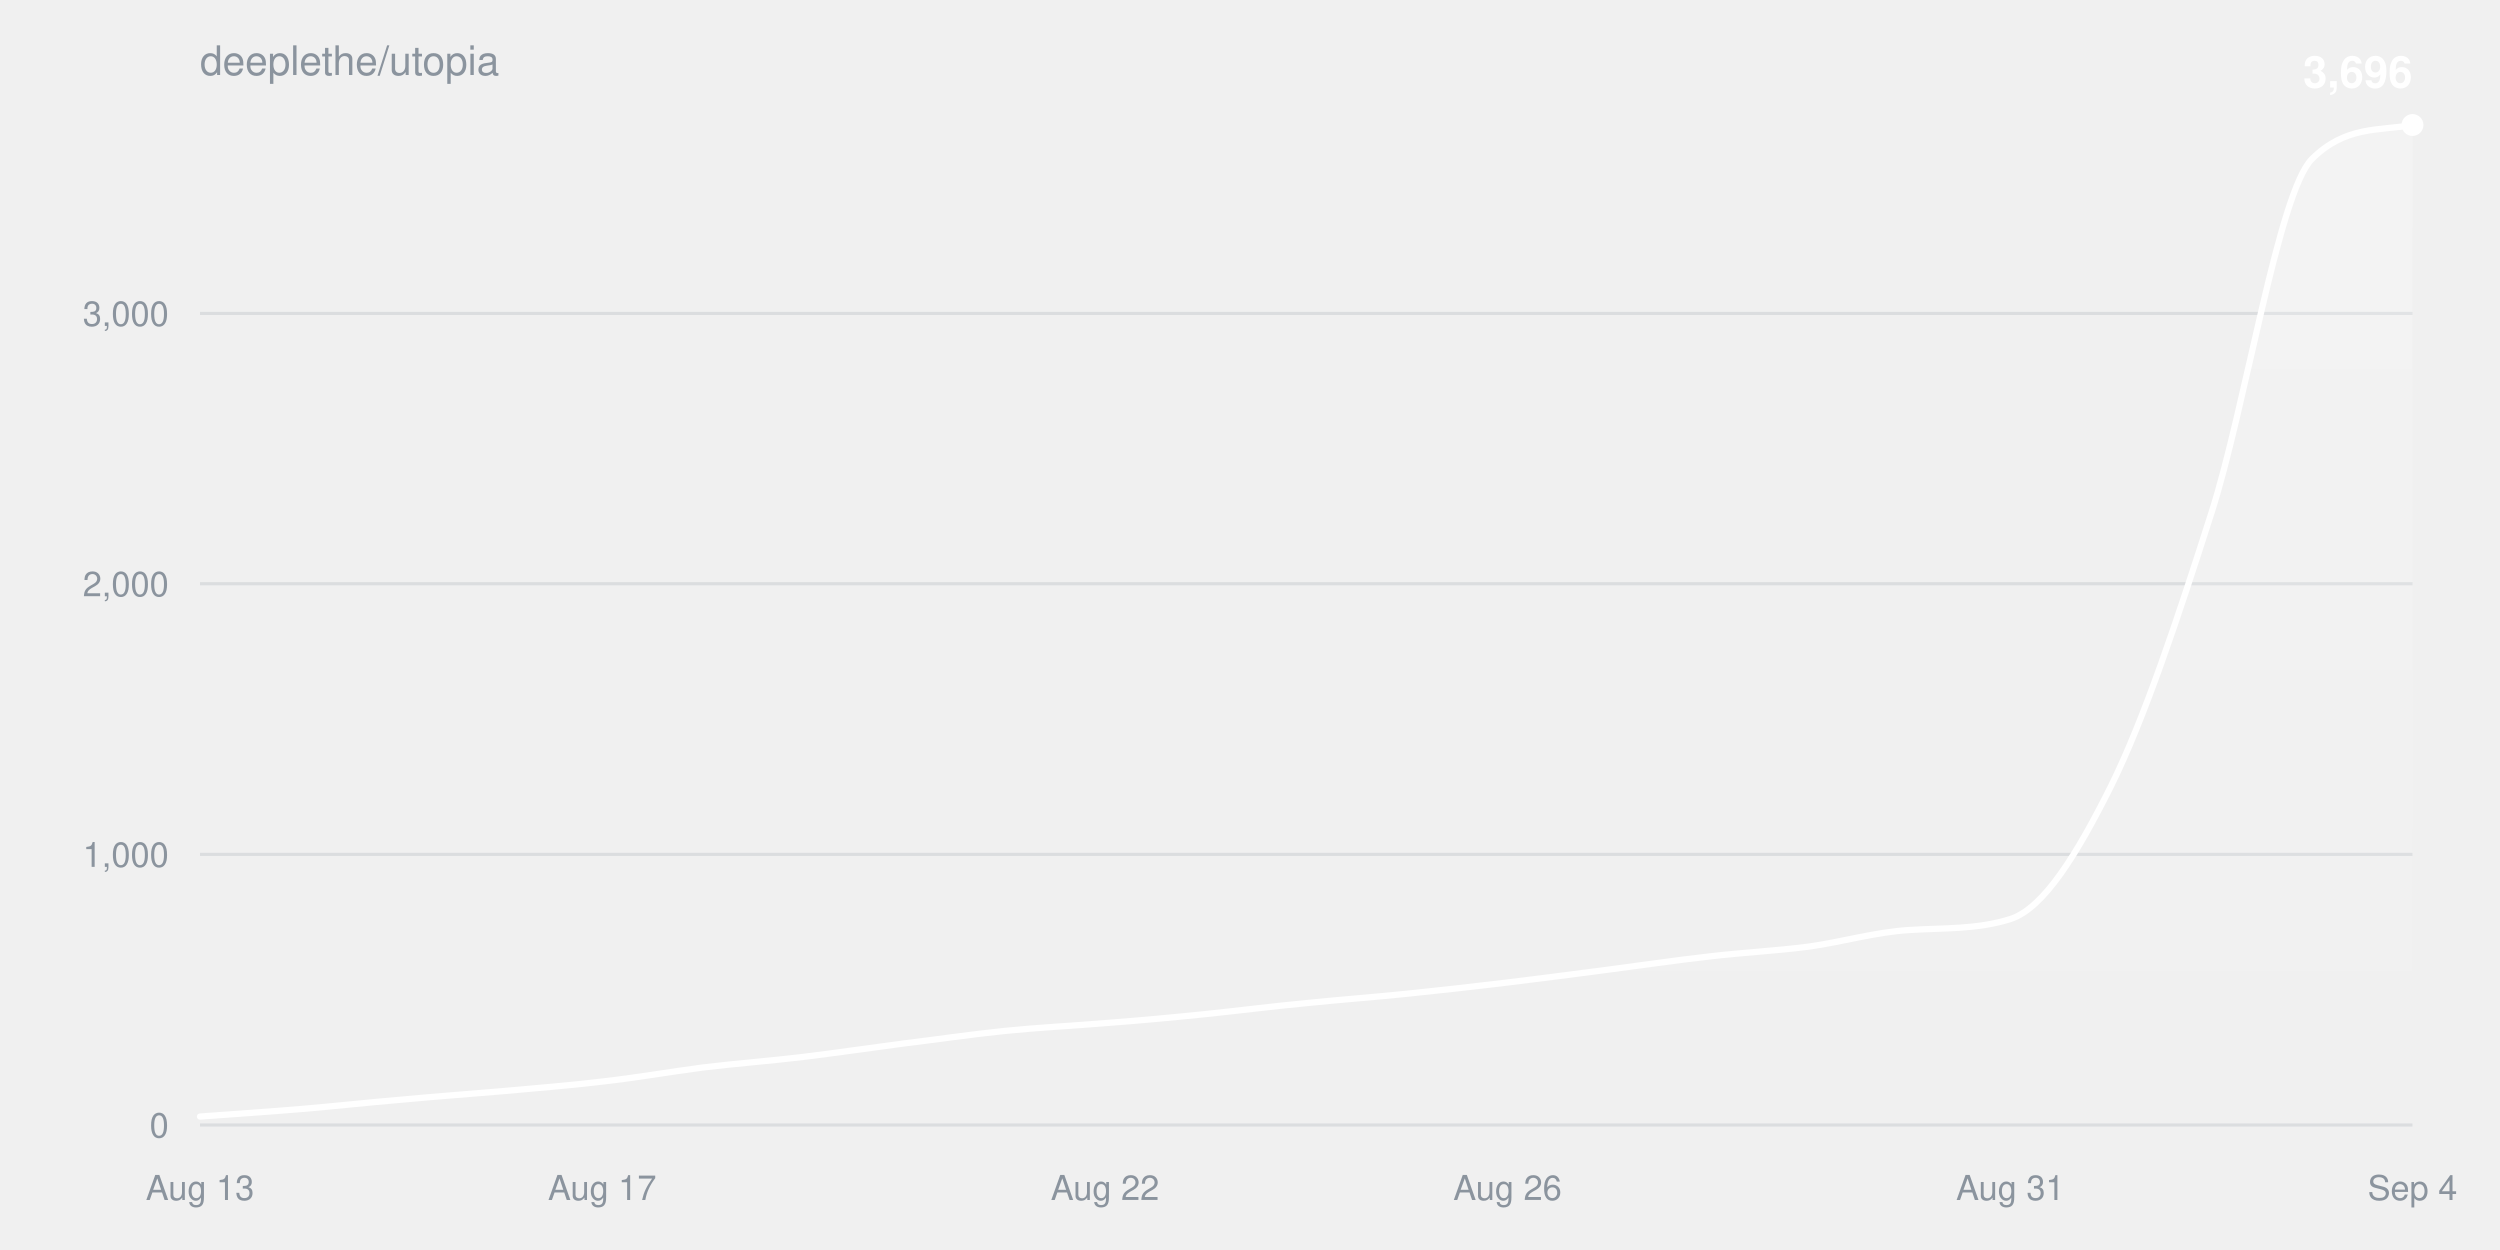
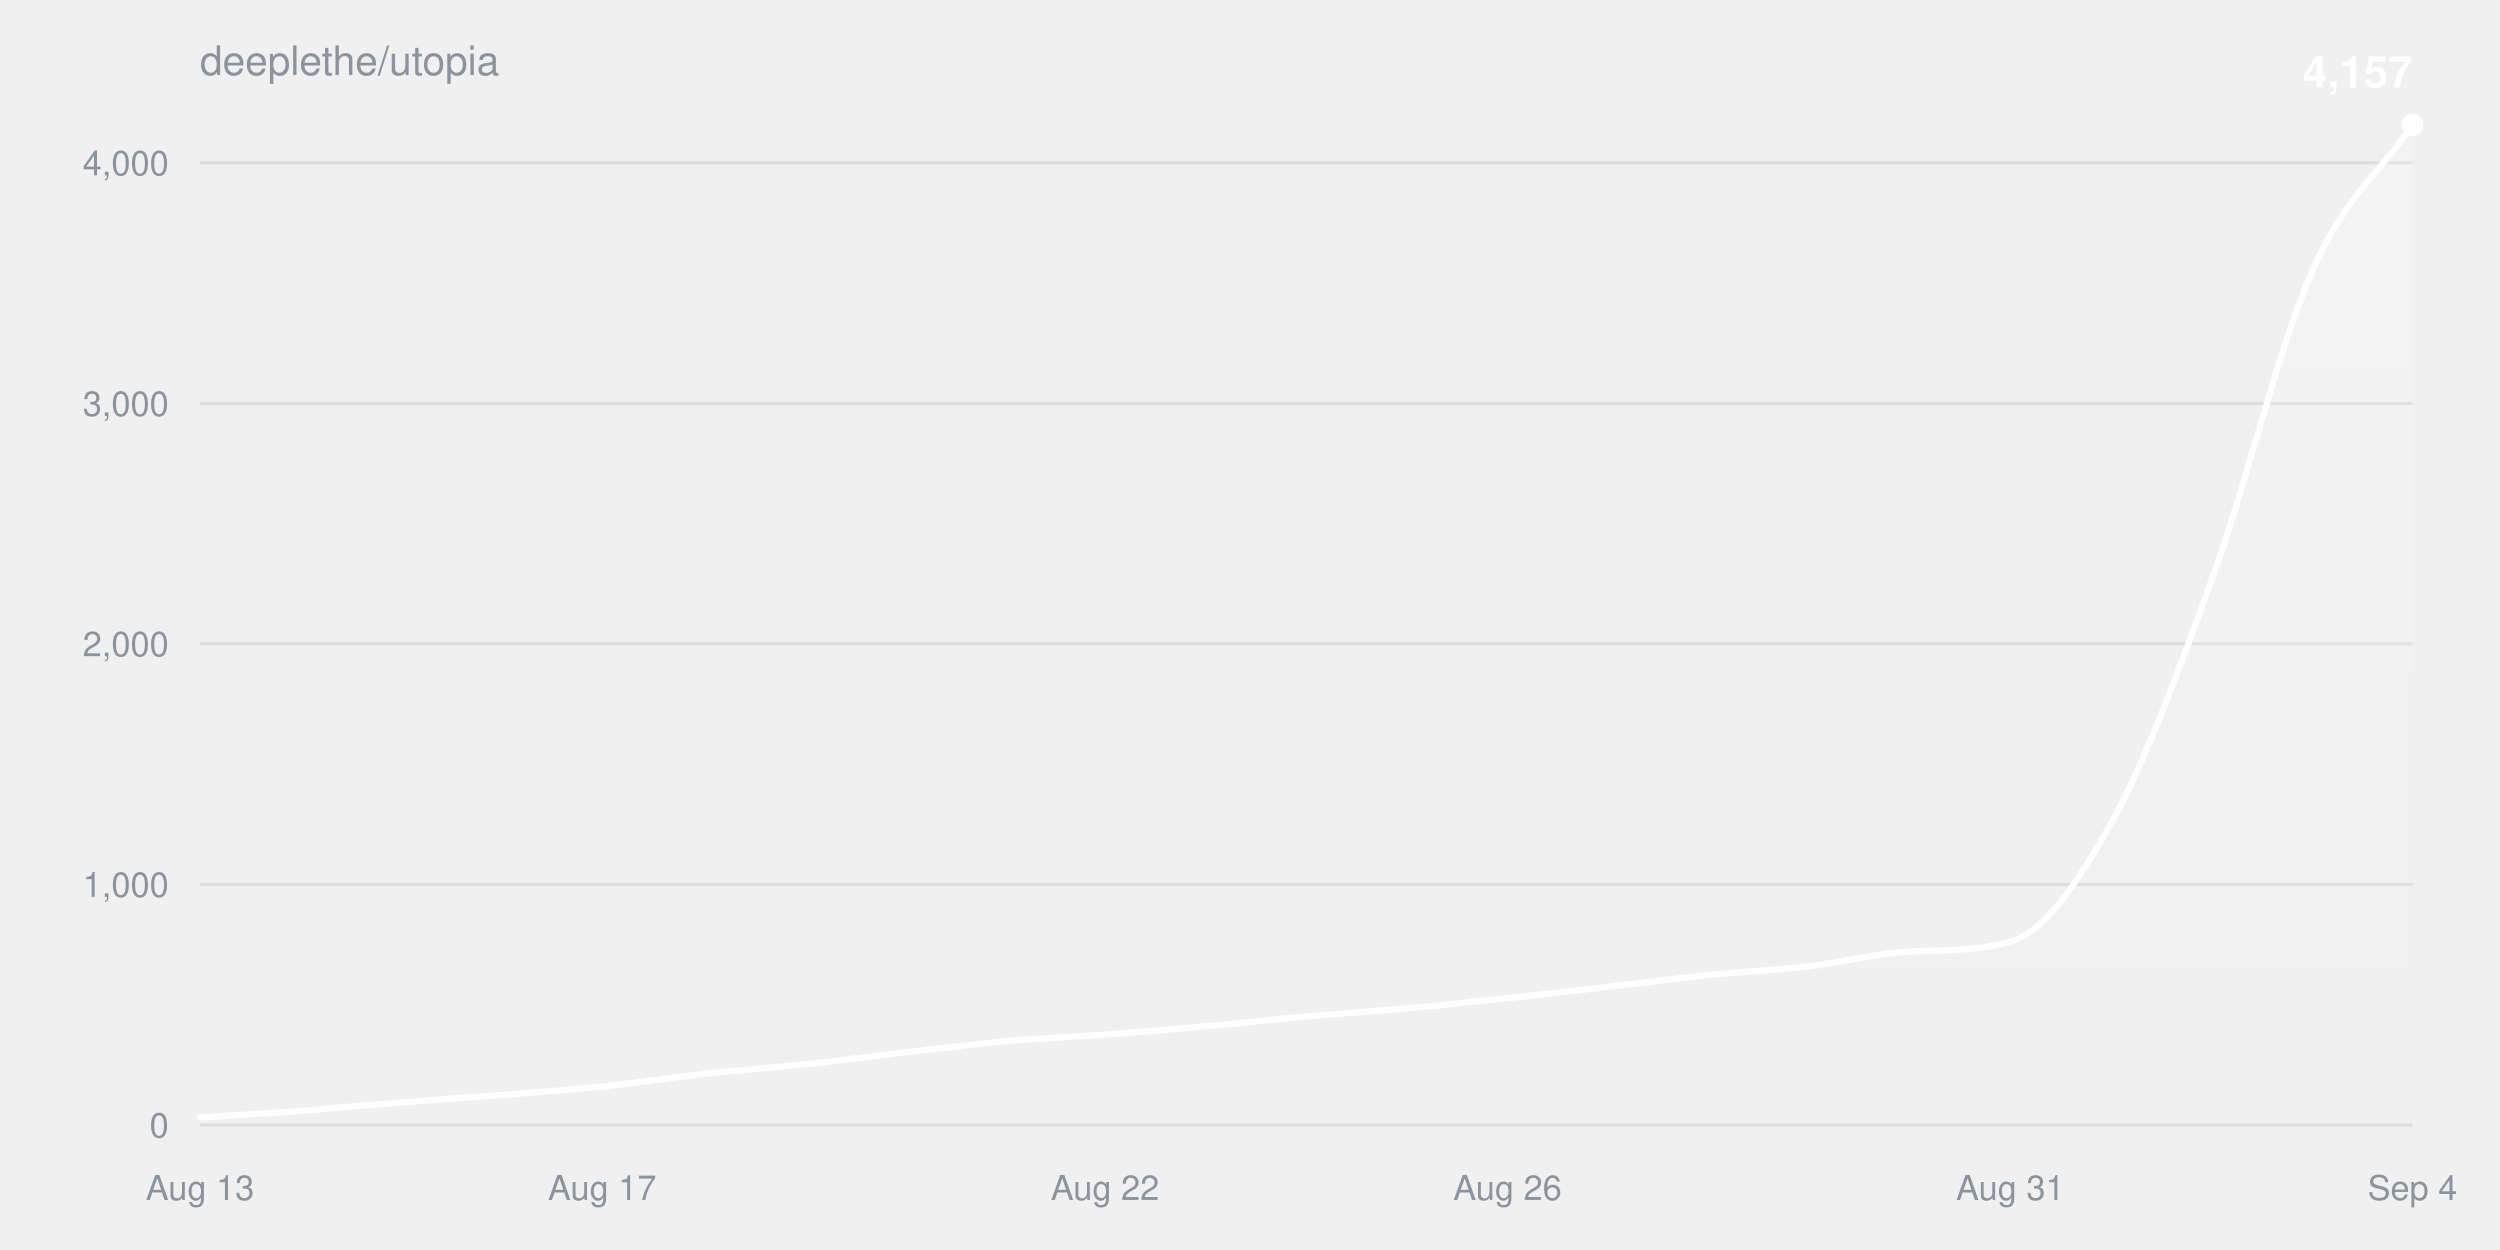
<svg xmlns="http://www.w3.org/2000/svg" width="800" height="400" viewBox="0 0 800 400" font-family="-apple-system,BlinkMacSystemFont,Segoe UI,Helvetica,Arial,sans-serif">
  <defs>
    <linearGradient id="fill" x1="0" y1="0" x2="0" y2="1">
      <stop offset="0%" stop-color="#ffffff" stop-opacity="0.22" />
      <stop offset="100%" stop-color="#ffffff" stop-opacity="0" />
    </linearGradient>
  </defs>
  <text x="64" y="24" fill="#8b949e" font-size="13">deeplethe/utopia</text>
  <g>
    <line x1="64" y1="360.0" x2="772" y2="360.0" stroke="#8b949e33" />
    <text x="54" y="364.0" fill="#8b949e" font-size="11" text-anchor="end">0</text>
  </g>
  <g>
-     <line x1="64" y1="273.4" x2="772" y2="273.4" stroke="#8b949e33" />
-     <text x="54" y="277.4" fill="#8b949e" font-size="11" text-anchor="end">1,000</text>
+     <line x1="64" y1="283.0" x2="772" y2="283.0" stroke="#8b949e33" />
+     <text x="54" y="287.0" fill="#8b949e" font-size="11" text-anchor="end">1,000</text>
  </g>
  <g>
-     <line x1="64" y1="186.8" x2="772" y2="186.8" stroke="#8b949e33" />
-     <text x="54" y="190.8" fill="#8b949e" font-size="11" text-anchor="end">2,000</text>
+     <line x1="64" y1="206.0" x2="772" y2="206.0" stroke="#8b949e33" />
+     <text x="54" y="210.0" fill="#8b949e" font-size="11" text-anchor="end">2,000</text>
  </g>
  <g>
-     <line x1="64" y1="100.3" x2="772" y2="100.3" stroke="#8b949e33" />
-     <text x="54" y="104.3" fill="#8b949e" font-size="11" text-anchor="end">3,000</text>
+     <line x1="64" y1="129.1" x2="772" y2="129.1" stroke="#8b949e33" />
+     <text x="54" y="133.1" fill="#8b949e" font-size="11" text-anchor="end">3,000</text>
+   </g>
+   <g>
+     <line x1="64" y1="52.1" x2="772" y2="52.1" stroke="#8b949e33" />
+     <text x="54" y="56.1" fill="#8b949e" font-size="11" text-anchor="end">4,000</text>
  </g>
  <text x="64.0" y="384" fill="#8b949e" font-size="11" text-anchor="middle">Aug 13</text>
  <text x="192.7" y="384" fill="#8b949e" font-size="11" text-anchor="middle">Aug 17</text>
  <text x="353.6" y="384" fill="#8b949e" font-size="11" text-anchor="middle">Aug 22</text>
  <text x="482.4" y="384" fill="#8b949e" font-size="11" text-anchor="middle">Aug 26</text>
  <text x="643.3" y="384" fill="#8b949e" font-size="11" text-anchor="middle">Aug 31</text>
  <text x="772.0" y="384" fill="#8b949e" font-size="11" text-anchor="middle">Sep 4</text>
-   <path d="M64.0,357.3C74.7,356.5 85.5,355.8 96.2,354.9C106.9,354.0 117.6,352.8 128.4,351.9C139.1,350.9 149.8,350.1 160.5,349.2C171.3,348.2 182.0,347.4 192.7,346.1C203.5,344.9 214.2,343.0 224.9,341.6C235.6,340.3 246.4,339.5 257.1,338.2C267.8,336.9 278.5,335.3 289.3,333.9C300.0,332.6 310.7,331.0 321.5,329.9C332.2,328.8 342.9,328.3 353.6,327.4C364.4,326.6 375.1,325.6 385.8,324.5C396.5,323.4 407.3,322.0 418.0,321.0C428.7,319.9 439.5,319.1 450.2,318.0C460.9,316.9 471.6,315.7 482.4,314.4C493.1,313.1 503.8,311.7 514.5,310.3C525.3,308.9 536.0,307.3 546.7,306.1C557.5,304.8 568.2,304.3 578.9,302.9C589.6,301.4 600.4,298.2 611.1,297.6C621.8,296.9 632.5,297.5 643.3,294.1C654.0,290.7 664.7,273.2 675.5,251.6C686.2,230.0 696.9,197.8 707.6,164.3C718.4,130.9 729.1,61.7 739.8,50.9C750.5,40.2 761.3,41.9 772.0,40.0L772.0,360.0L64.0,360.0Z" fill="url(#fill)" />
-   <path d="M64.0,357.3C74.7,356.5 85.5,355.8 96.2,354.9C106.9,354.0 117.6,352.8 128.4,351.9C139.1,350.9 149.8,350.1 160.5,349.2C171.3,348.2 182.0,347.4 192.7,346.1C203.5,344.9 214.2,343.0 224.9,341.6C235.6,340.3 246.4,339.5 257.1,338.2C267.8,336.9 278.5,335.3 289.3,333.9C300.0,332.6 310.7,331.0 321.5,329.9C332.2,328.8 342.9,328.3 353.6,327.4C364.4,326.6 375.1,325.6 385.8,324.5C396.5,323.4 407.3,322.0 418.0,321.0C428.7,319.9 439.5,319.1 450.2,318.0C460.9,316.9 471.6,315.7 482.4,314.4C493.1,313.1 503.8,311.7 514.5,310.3C525.3,308.9 536.0,307.3 546.7,306.1C557.5,304.8 568.2,304.3 578.9,302.9C589.6,301.4 600.4,298.2 611.1,297.6C621.8,296.9 632.5,297.5 643.3,294.1C654.0,290.7 664.7,273.2 675.5,251.6C686.2,230.0 696.9,197.8 707.6,164.3C718.4,130.9 729.1,61.7 739.8,50.9C750.5,40.2 761.3,41.9 772.0,40.0" fill="none" stroke="#ffffff" stroke-width="2" stroke-linejoin="round" stroke-linecap="round" />
+   <path d="M64.0,357.6C74.7,356.9 85.5,356.3 96.2,355.5C106.9,354.6 117.6,353.6 128.4,352.8C139.1,351.9 149.8,351.2 160.5,350.4C171.3,349.5 182.0,348.8 192.7,347.7C203.5,346.6 214.2,344.9 224.9,343.7C235.6,342.5 246.4,341.7 257.1,340.6C267.8,339.5 278.5,338.1 289.3,336.8C300.0,335.6 310.7,334.2 321.5,333.2C332.2,332.2 342.9,331.9 353.6,331.1C364.4,330.3 375.1,329.4 385.8,328.4C396.5,327.5 407.3,326.2 418.0,325.3C428.7,324.3 439.5,323.6 450.2,322.7C460.9,321.7 471.6,320.6 482.4,319.4C493.1,318.3 503.8,317.0 514.5,315.8C525.3,314.6 536.0,313.1 546.7,312.0C557.5,310.9 568.2,310.5 578.9,309.2C589.6,307.9 600.4,305.1 611.1,304.5C621.8,303.9 632.5,304.4 643.3,301.4C654.0,298.4 664.7,282.9 675.5,263.6C686.2,244.4 696.9,215.5 707.6,186.0C718.4,156.6 729.1,111.3 739.8,87.0C750.5,62.6 761.3,55.7 772.0,40.0L772.0,360.0L64.0,360.0Z" fill="url(#fill)" />
+   <path d="M64.0,357.6C74.7,356.9 85.5,356.3 96.2,355.5C106.9,354.6 117.6,353.6 128.4,352.8C139.1,351.9 149.8,351.2 160.5,350.4C171.3,349.5 182.0,348.8 192.7,347.7C203.5,346.6 214.2,344.9 224.9,343.7C235.6,342.5 246.4,341.7 257.1,340.6C267.8,339.5 278.5,338.1 289.3,336.8C300.0,335.6 310.7,334.2 321.5,333.2C332.2,332.2 342.9,331.9 353.6,331.1C364.4,330.3 375.1,329.4 385.8,328.4C396.5,327.5 407.3,326.2 418.0,325.3C428.7,324.3 439.5,323.6 450.2,322.7C460.9,321.7 471.6,320.6 482.4,319.4C493.1,318.3 503.8,317.0 514.5,315.8C525.3,314.6 536.0,313.1 546.7,312.0C557.5,310.9 568.2,310.5 578.9,309.2C589.6,307.9 600.4,305.1 611.1,304.5C621.8,303.9 632.5,304.4 643.3,301.4C654.0,298.4 664.7,282.9 675.5,263.6C686.2,244.4 696.9,215.5 707.6,186.0C718.4,156.6 729.1,111.3 739.8,87.0C750.5,62.6 761.3,55.7 772.0,40.0" fill="none" stroke="#ffffff" stroke-width="2" stroke-linejoin="round" stroke-linecap="round" />
  <circle cx="772.0" cy="40.0" r="3.5" fill="#ffffff" />
-   <text x="772.0" y="28.0" fill="#ffffff" font-size="14" font-weight="600" text-anchor="end">3,696</text>
+   <text x="772.0" y="28.0" fill="#ffffff" font-size="14" font-weight="600" text-anchor="end">4,157</text>
</svg>
